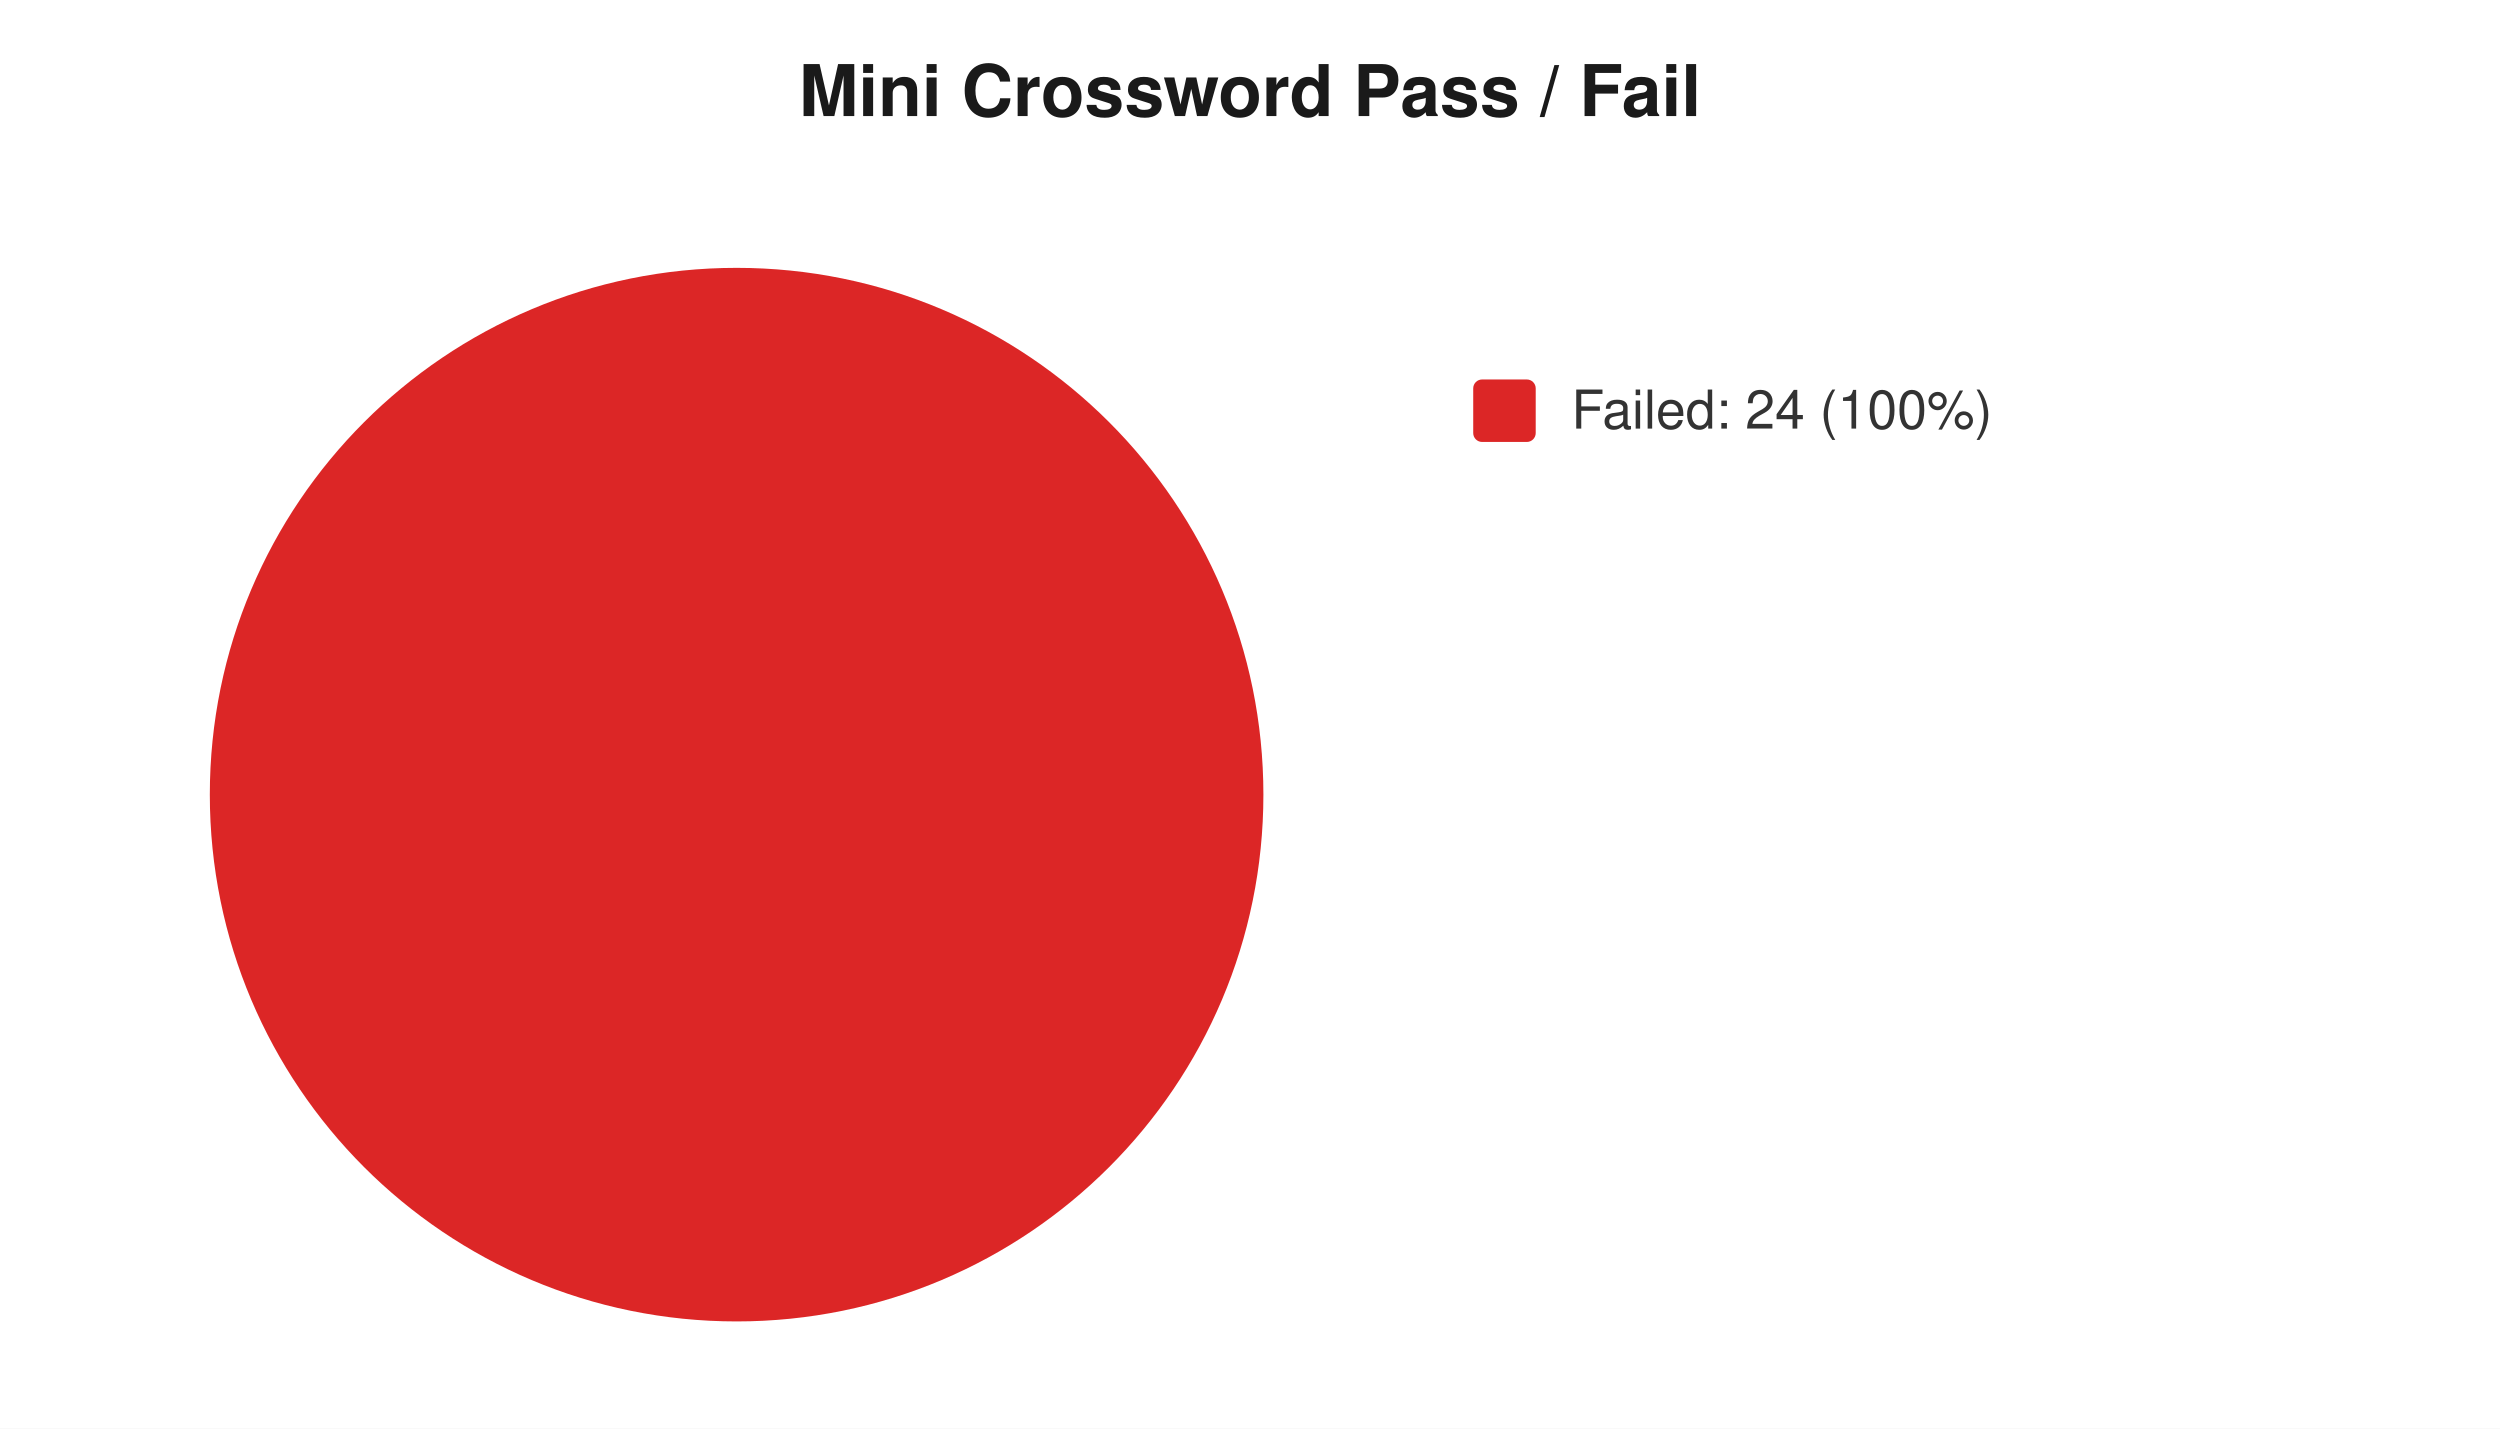
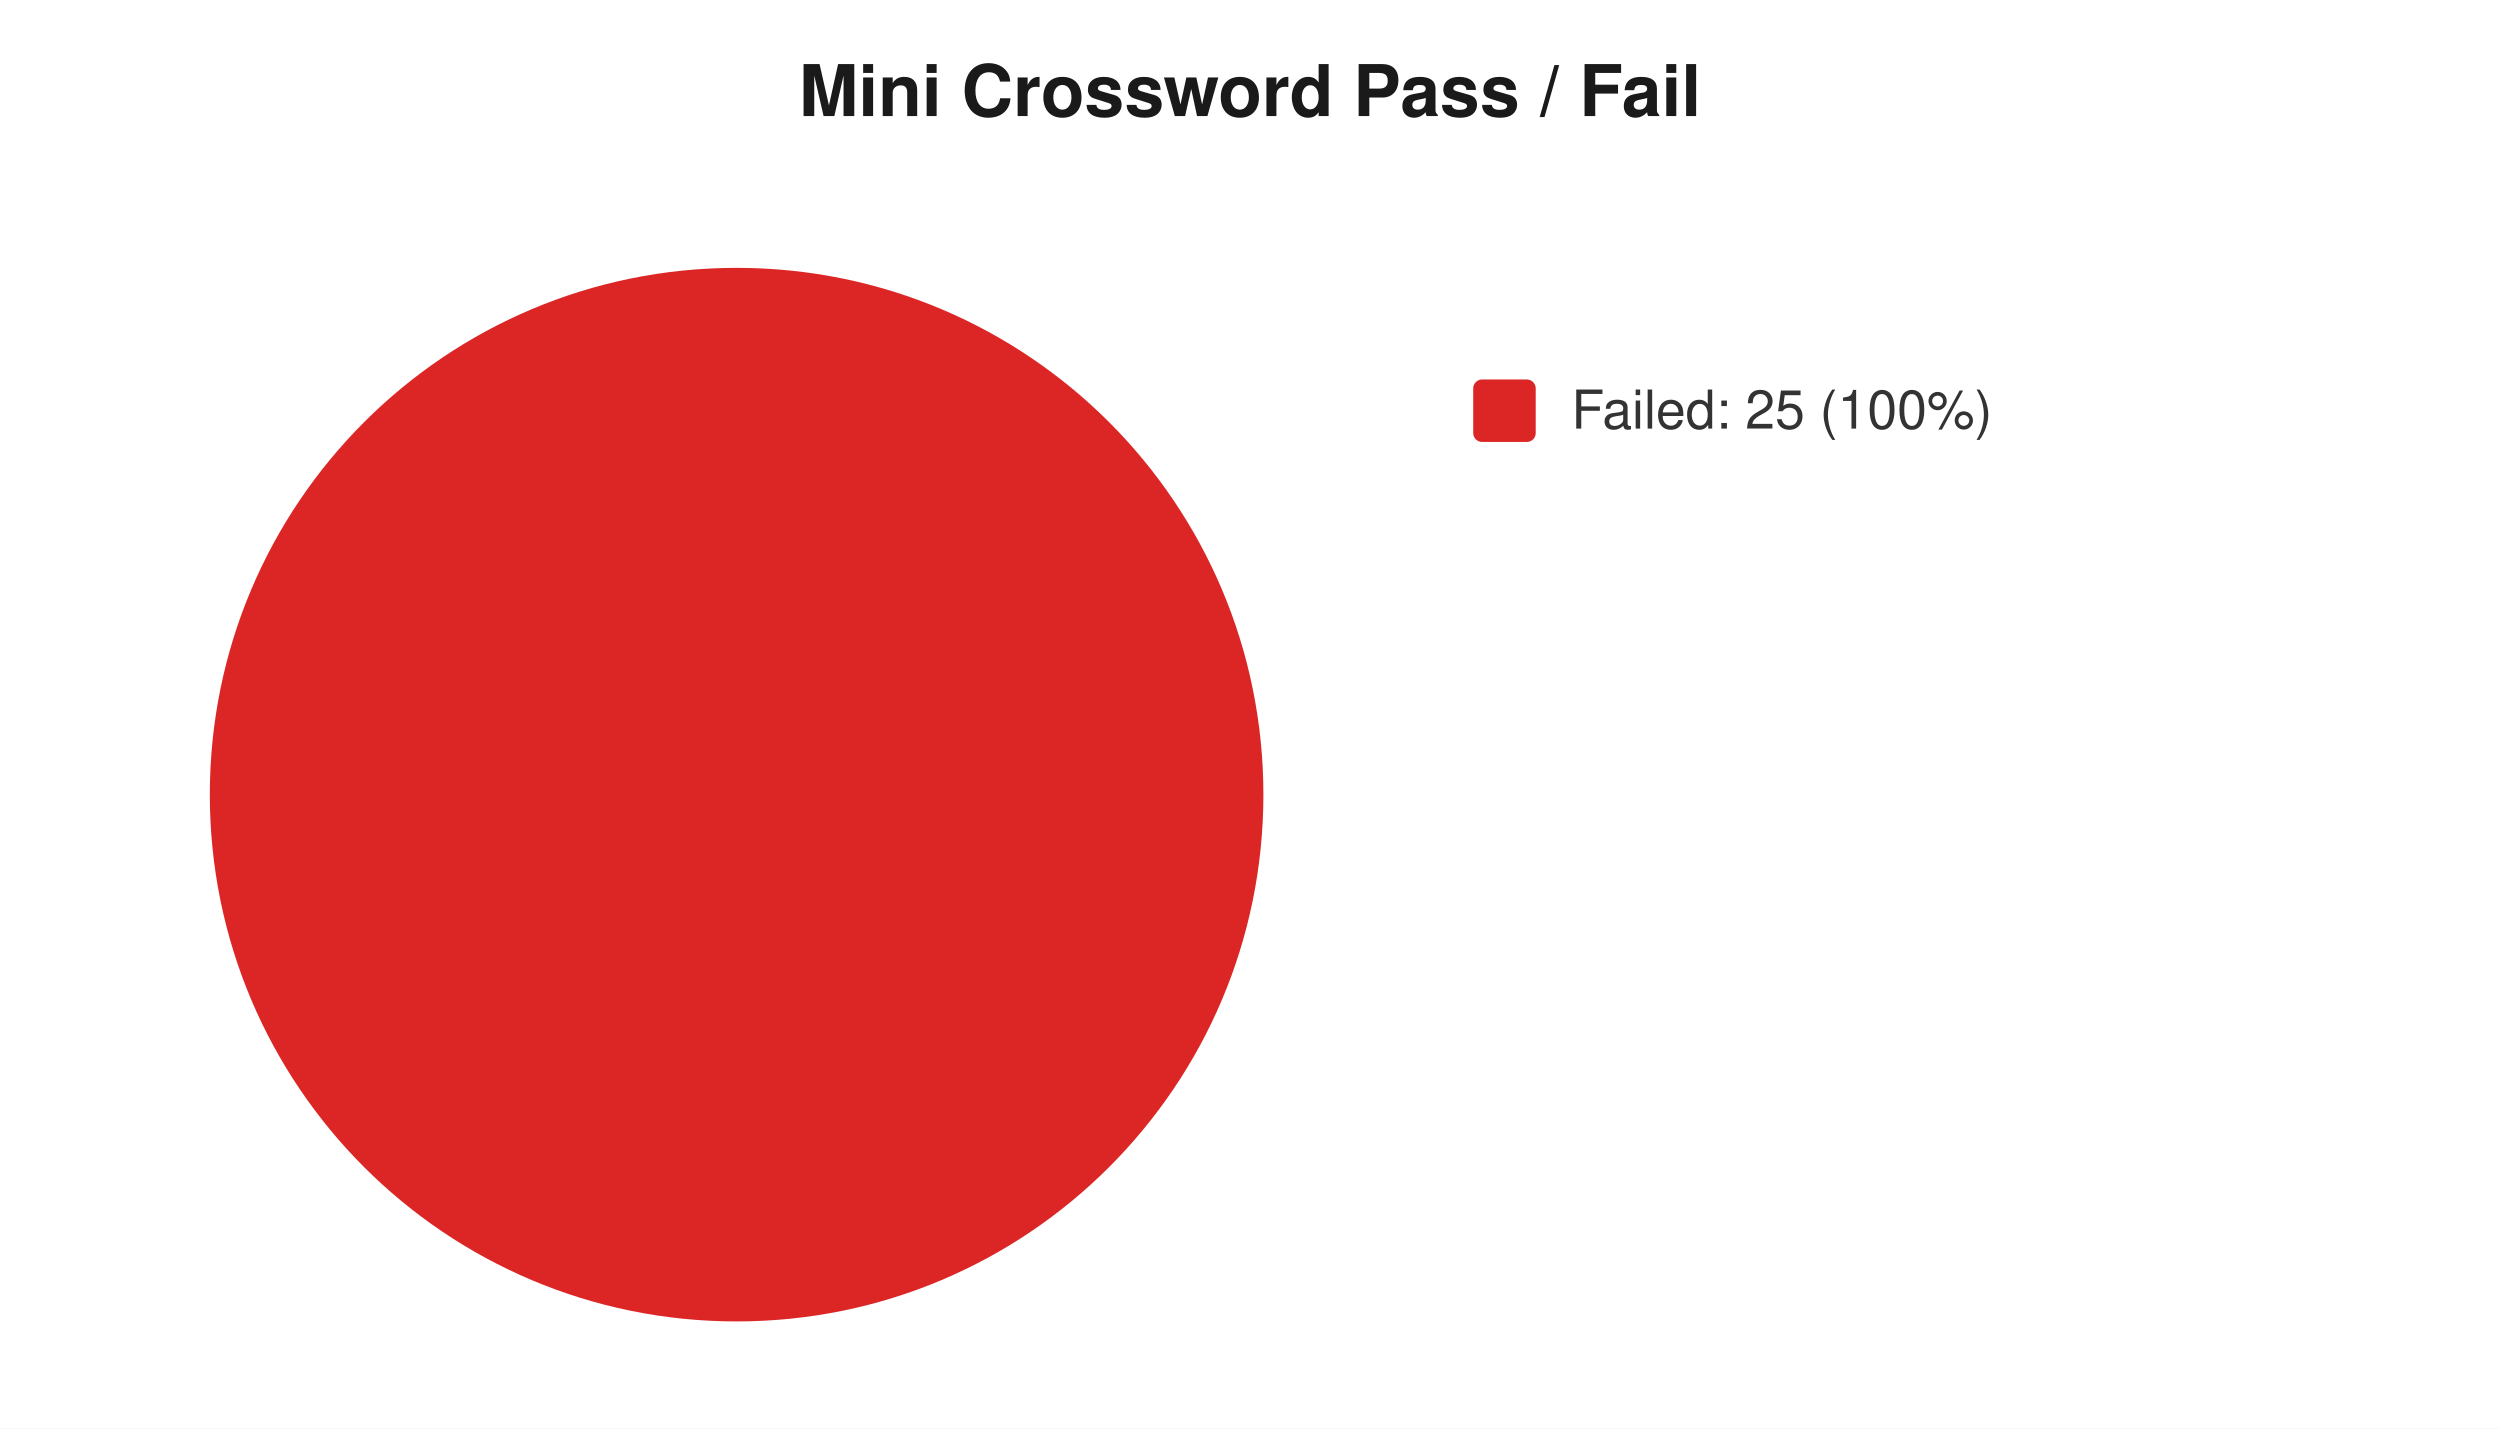
<svg xmlns="http://www.w3.org/2000/svg" width="560" height="320" viewBox="0 0 560 320" font-family="-apple-system,Segoe UI,Helvetica,Arial,sans-serif" font-size="12">
  <rect width="560" height="320" fill="#ffffff" />
  <text x="280" y="26" text-anchor="middle" font-size="16" font-weight="600" fill="#1a1a1a">Mini Crossword Pass / Fail</text>
  <circle cx="165" cy="178" r="118" fill="#dc2626" />
  <rect x="330" y="85" width="14" height="14" rx="2" fill="#dc2626" />
-   <text x="352" y="96" fill="#333">Failed: 24 (100%)</text>
+   <text x="352" y="96" fill="#333">Failed: 25 (100%)</text>
</svg>
